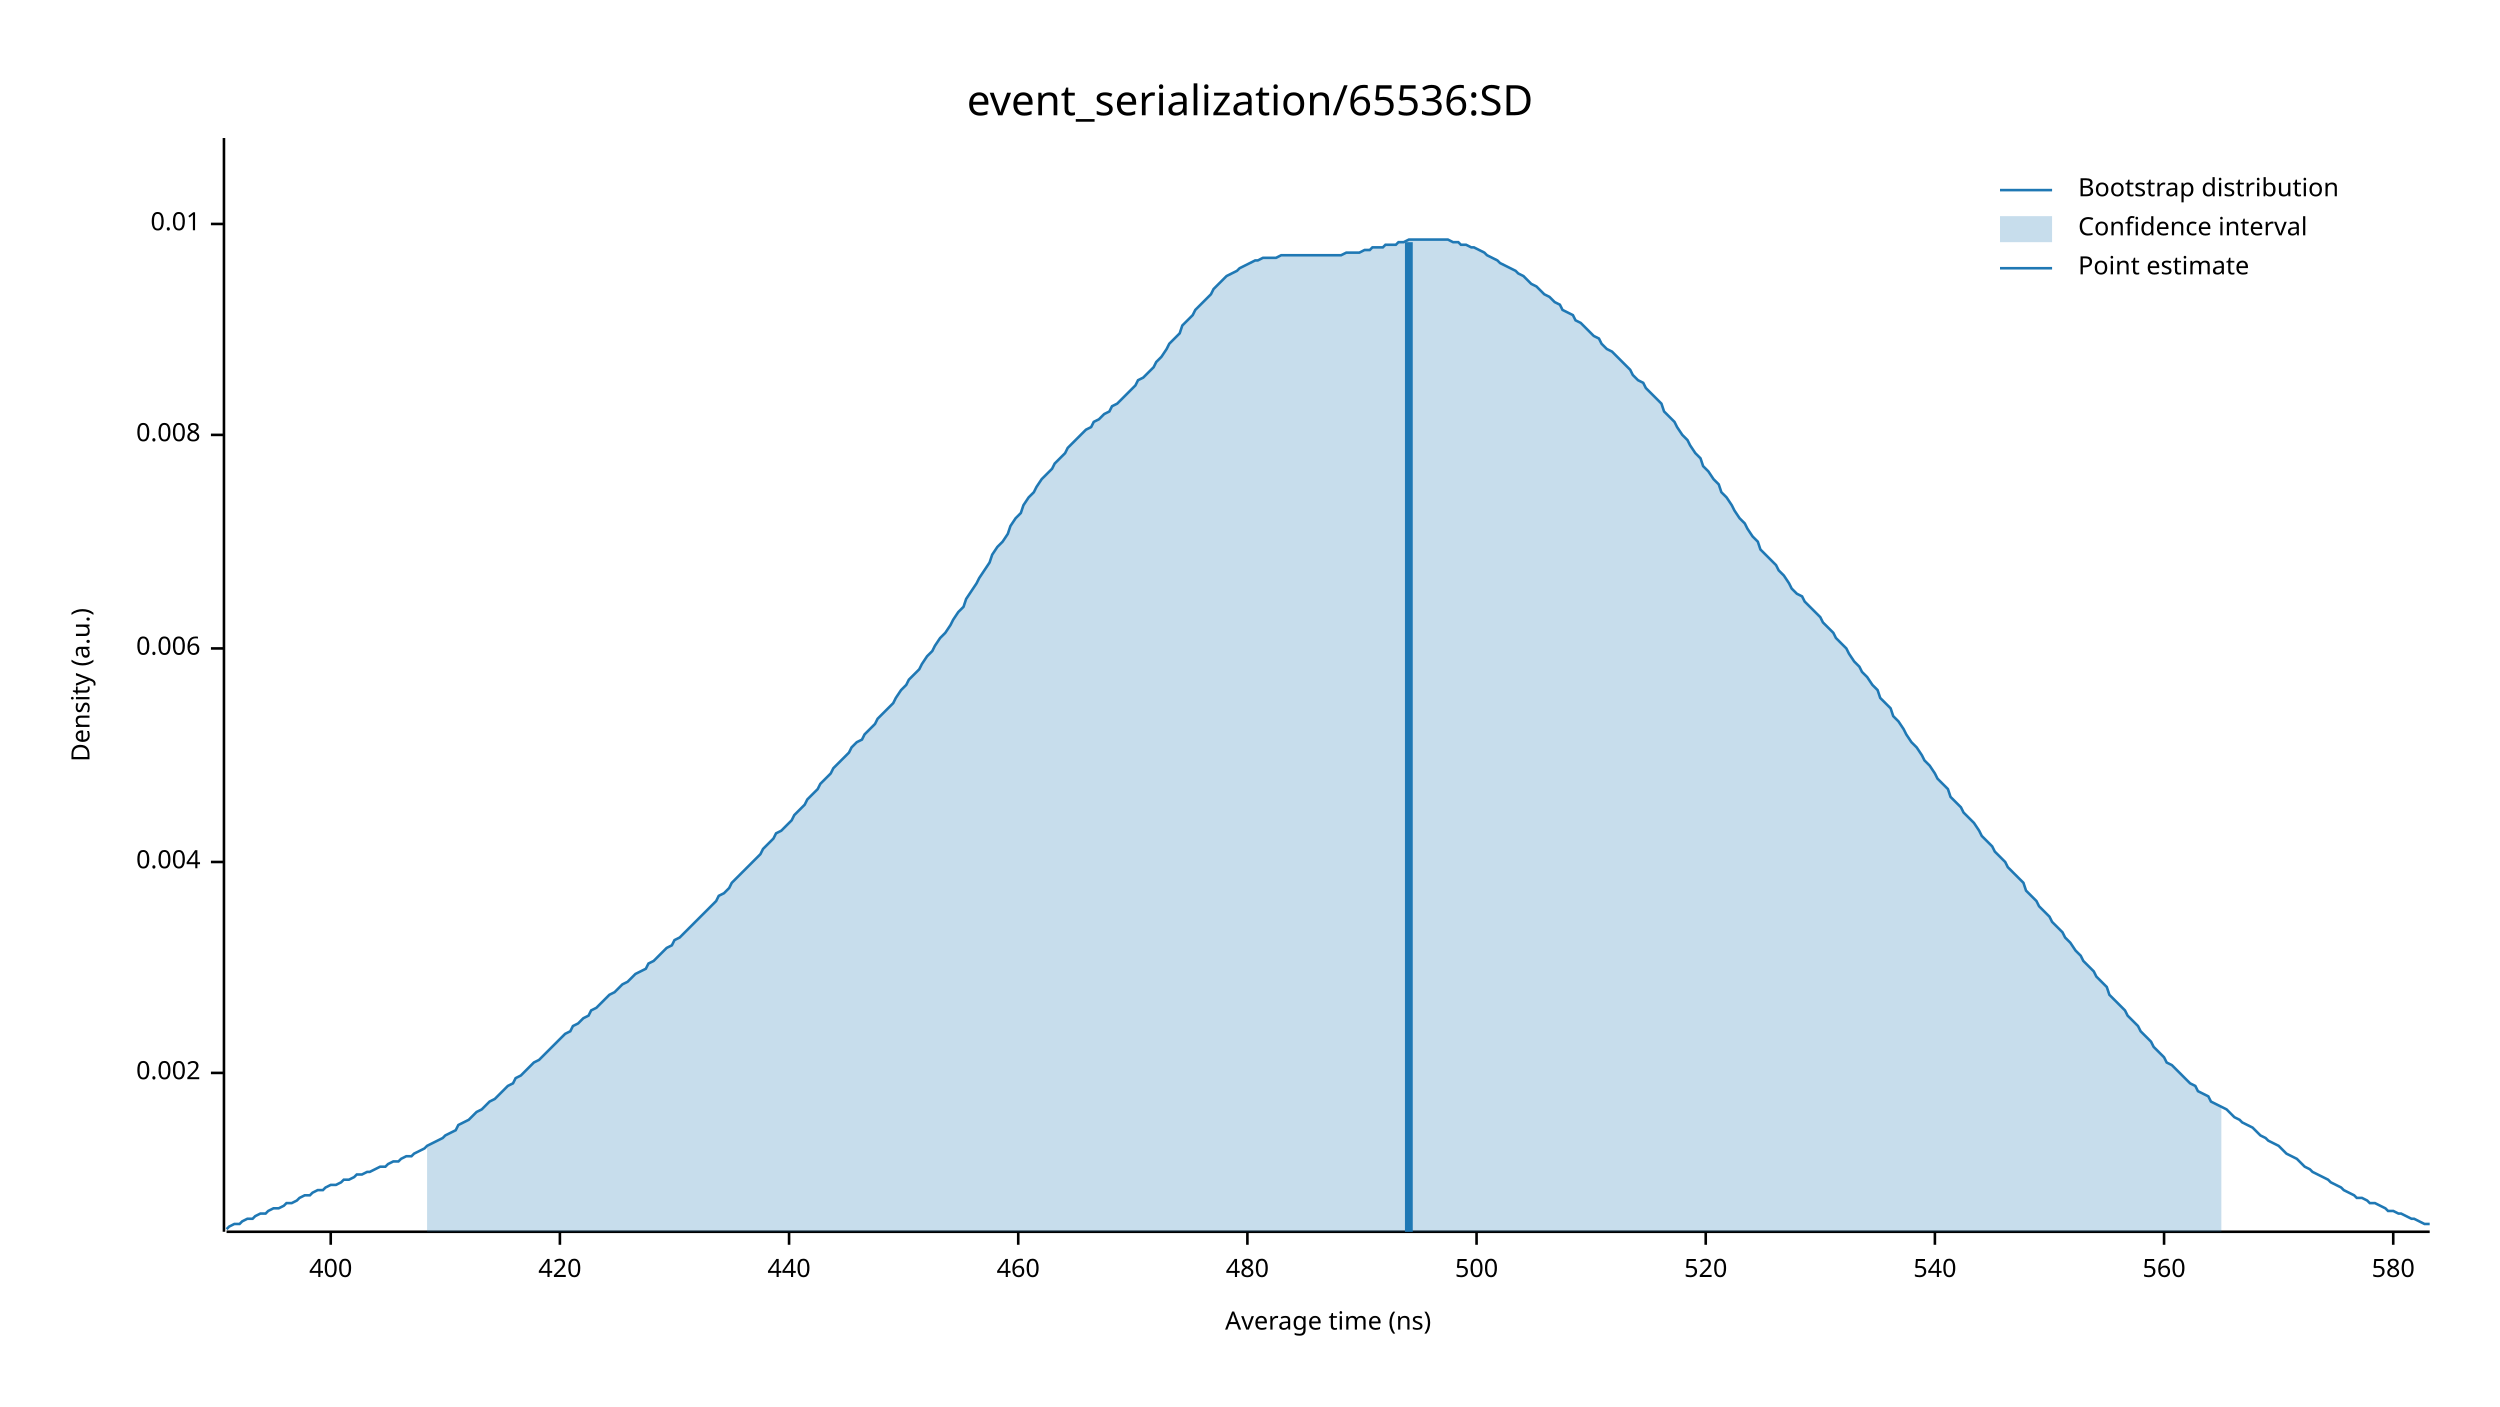
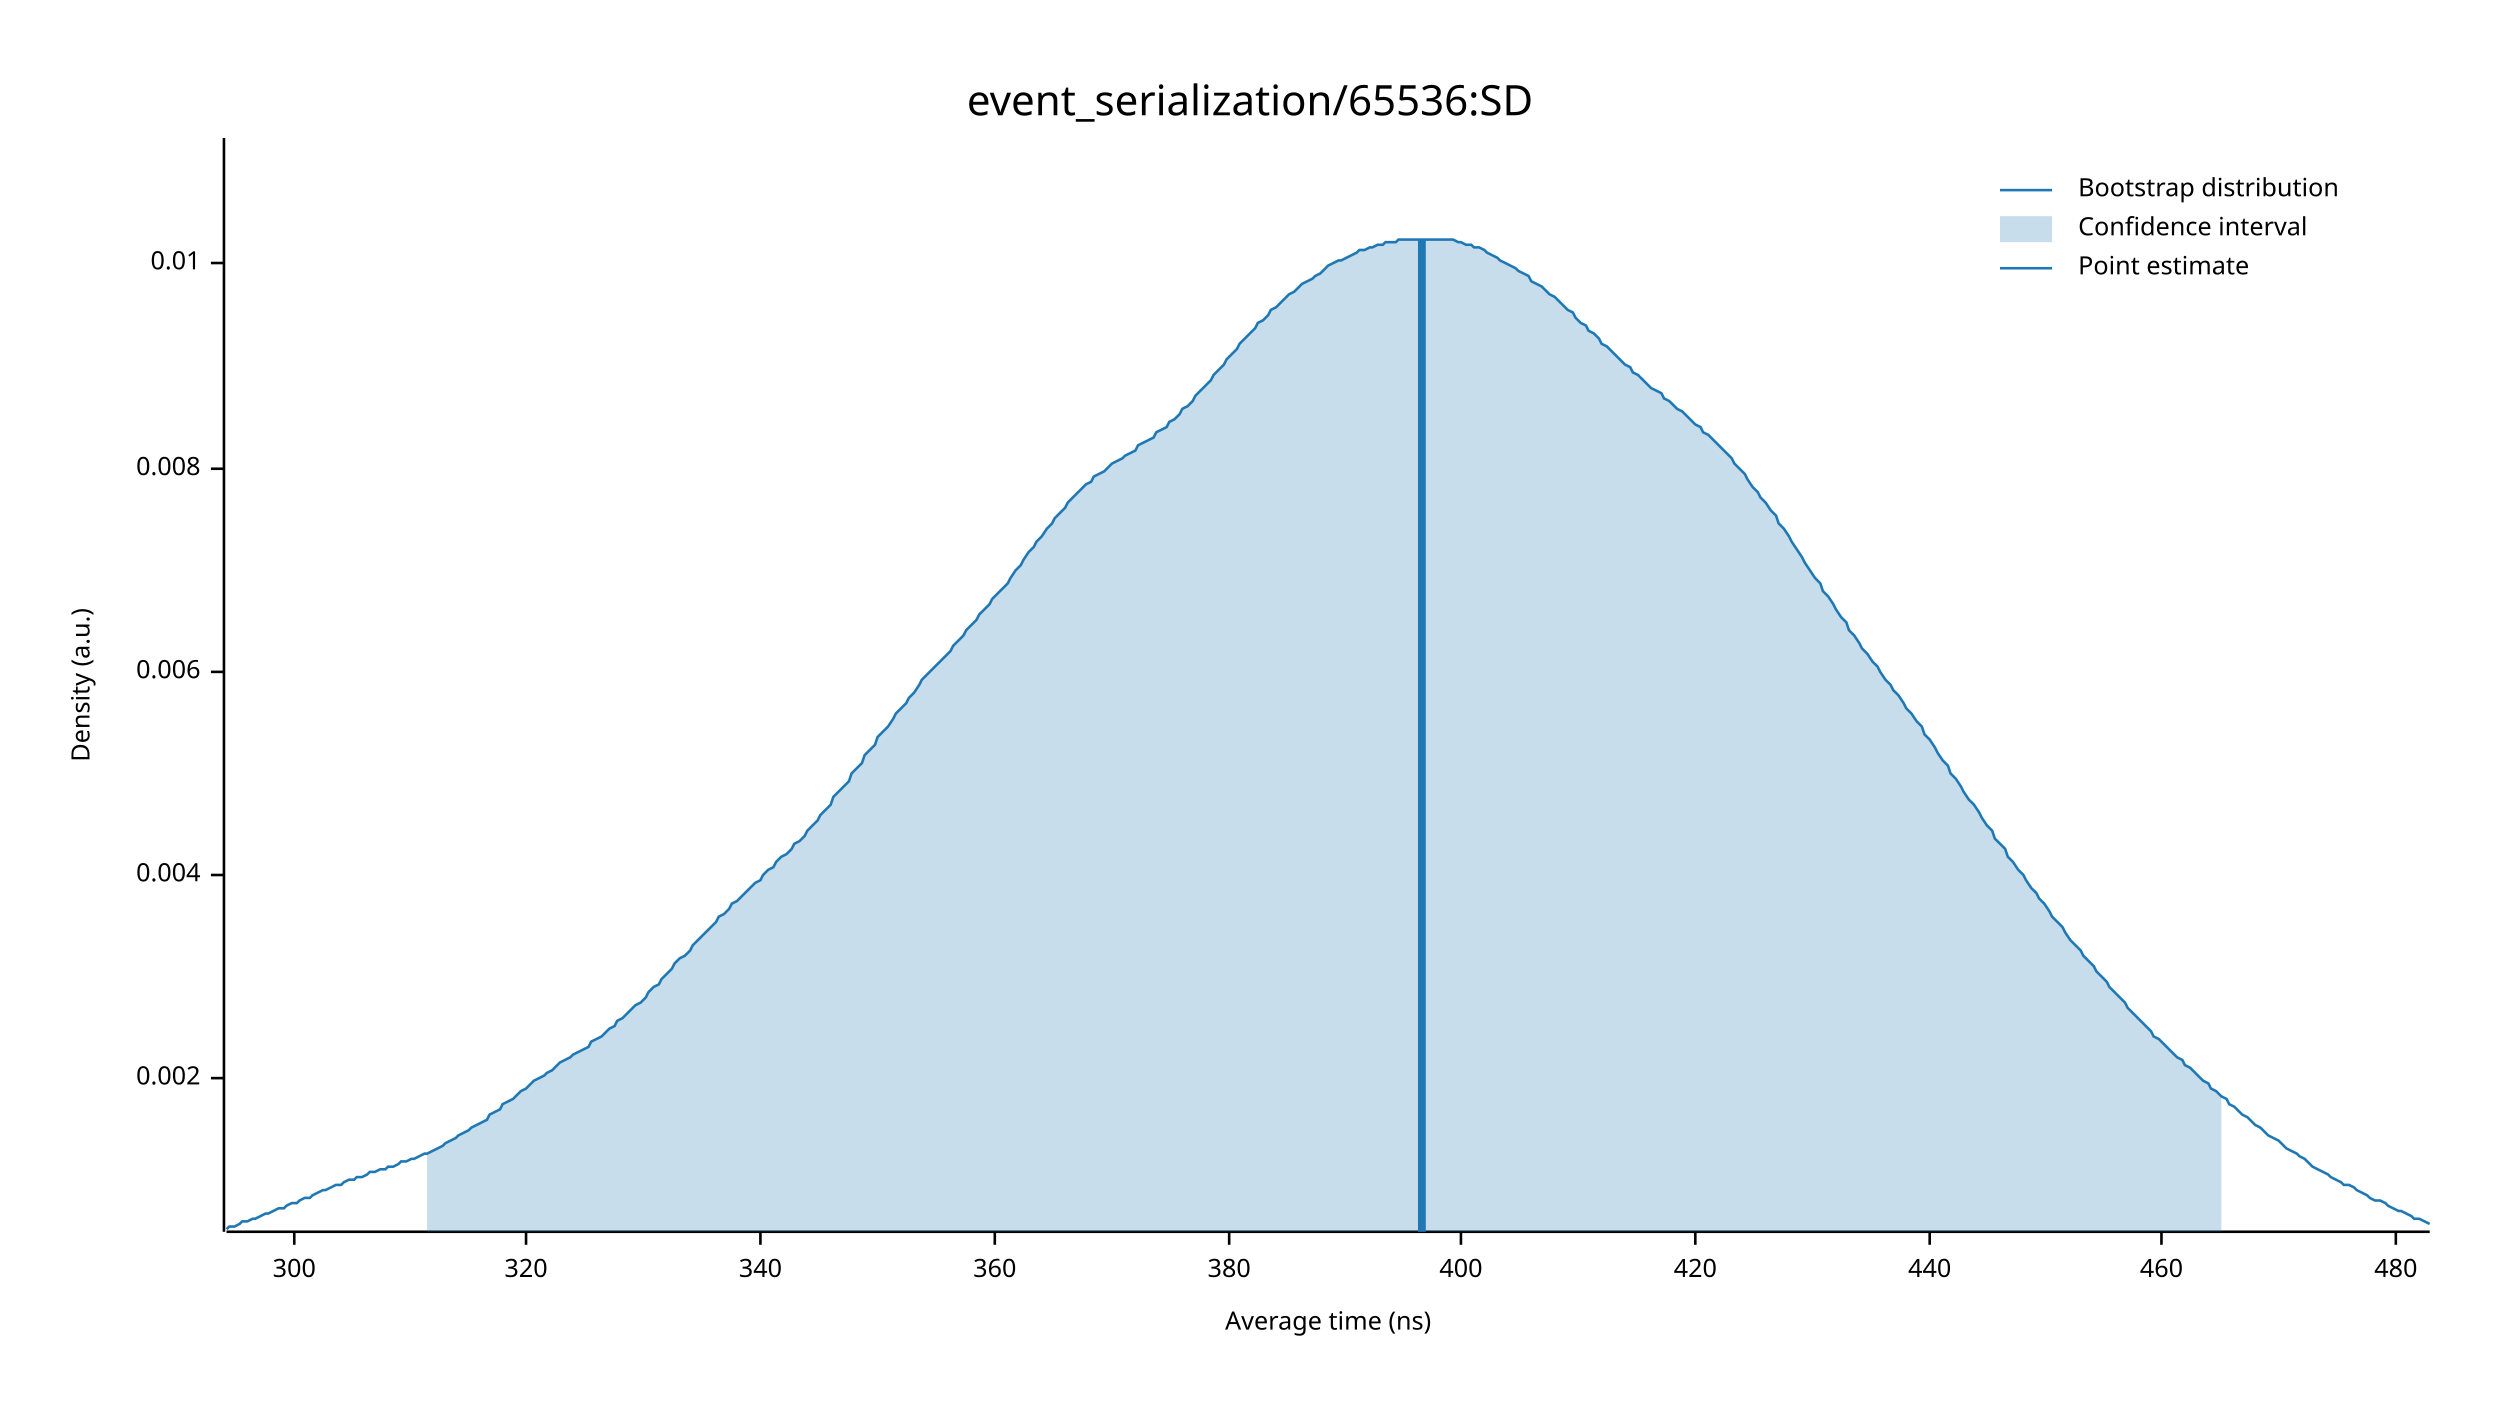
<svg xmlns="http://www.w3.org/2000/svg" width="960" height="540" viewBox="0 0 960 540">
  <text x="480" y="32" dy="0.76em" text-anchor="middle" font-family="sans-serif" font-size="16.129" opacity="1" fill="#000000">
event_serialization/65536:SD
</text>
  <text x="27" y="263" dy="0.76em" text-anchor="middle" font-family="sans-serif" font-size="9.677" opacity="1" fill="#000000" transform="rotate(270, 27, 263)">
Density (a.u.)
</text>
  <text x="510" y="513" dy="-0.5ex" text-anchor="middle" font-family="sans-serif" font-size="9.677" opacity="1" fill="#000000">
Average time (ns)
</text>
  <polyline fill="none" opacity="1" stroke="#000000" stroke-width="1" points="86,53 86,473 " />
-   <text x="77" y="412" dy="0.5ex" text-anchor="end" font-family="sans-serif" font-size="9.677" opacity="1" fill="#000000">
+   <text x="77" y="414" dy="0.5ex" text-anchor="end" font-family="sans-serif" font-size="9.677" opacity="1" fill="#000000">
0.002
</text>
-   <polyline fill="none" opacity="1" stroke="#000000" stroke-width="1" points="81,412 86,412 " />
-   <text x="77" y="331" dy="0.5ex" text-anchor="end" font-family="sans-serif" font-size="9.677" opacity="1" fill="#000000">
+   <polyline fill="none" opacity="1" stroke="#000000" stroke-width="1" points="81,414 86,414 " />
+   <text x="77" y="336" dy="0.5ex" text-anchor="end" font-family="sans-serif" font-size="9.677" opacity="1" fill="#000000">
0.004
</text>
-   <polyline fill="none" opacity="1" stroke="#000000" stroke-width="1" points="81,331 86,331 " />
-   <text x="77" y="249" dy="0.5ex" text-anchor="end" font-family="sans-serif" font-size="9.677" opacity="1" fill="#000000">
+   <polyline fill="none" opacity="1" stroke="#000000" stroke-width="1" points="81,336 86,336 " />
+   <text x="77" y="258" dy="0.5ex" text-anchor="end" font-family="sans-serif" font-size="9.677" opacity="1" fill="#000000">
0.006
</text>
-   <polyline fill="none" opacity="1" stroke="#000000" stroke-width="1" points="81,249 86,249 " />
-   <text x="77" y="167" dy="0.5ex" text-anchor="end" font-family="sans-serif" font-size="9.677" opacity="1" fill="#000000">
+   <polyline fill="none" opacity="1" stroke="#000000" stroke-width="1" points="81,258 86,258 " />
+   <text x="77" y="180" dy="0.5ex" text-anchor="end" font-family="sans-serif" font-size="9.677" opacity="1" fill="#000000">
0.008
</text>
-   <polyline fill="none" opacity="1" stroke="#000000" stroke-width="1" points="81,167 86,167 " />
-   <text x="77" y="86" dy="0.5ex" text-anchor="end" font-family="sans-serif" font-size="9.677" opacity="1" fill="#000000">
+   <polyline fill="none" opacity="1" stroke="#000000" stroke-width="1" points="81,180 86,180 " />
+   <text x="77" y="101" dy="0.5ex" text-anchor="end" font-family="sans-serif" font-size="9.677" opacity="1" fill="#000000">
0.01
</text>
-   <polyline fill="none" opacity="1" stroke="#000000" stroke-width="1" points="81,86 86,86 " />
+   <polyline fill="none" opacity="1" stroke="#000000" stroke-width="1" points="81,101 86,101 " />
  <polyline fill="none" opacity="1" stroke="#000000" stroke-width="1" points="87,473 933,473 " />
-   <text x="127" y="483" dy="0.76em" text-anchor="middle" font-family="sans-serif" font-size="9.677" opacity="1" fill="#000000">
+   <text x="113" y="483" dy="0.76em" text-anchor="middle" font-family="sans-serif" font-size="9.677" opacity="1" fill="#000000">
+ 300
+ </text>
+   <polyline fill="none" opacity="1" stroke="#000000" stroke-width="1" points="113,473 113,478 " />
+   <text x="202" y="483" dy="0.76em" text-anchor="middle" font-family="sans-serif" font-size="9.677" opacity="1" fill="#000000">
+ 320
+ </text>
+   <polyline fill="none" opacity="1" stroke="#000000" stroke-width="1" points="202,473 202,478 " />
+   <text x="292" y="483" dy="0.76em" text-anchor="middle" font-family="sans-serif" font-size="9.677" opacity="1" fill="#000000">
+ 340
+ </text>
+   <polyline fill="none" opacity="1" stroke="#000000" stroke-width="1" points="292,473 292,478 " />
+   <text x="382" y="483" dy="0.76em" text-anchor="middle" font-family="sans-serif" font-size="9.677" opacity="1" fill="#000000">
+ 360
+ </text>
+   <polyline fill="none" opacity="1" stroke="#000000" stroke-width="1" points="382,473 382,478 " />
+   <text x="472" y="483" dy="0.76em" text-anchor="middle" font-family="sans-serif" font-size="9.677" opacity="1" fill="#000000">
+ 380
+ </text>
+   <polyline fill="none" opacity="1" stroke="#000000" stroke-width="1" points="472,473 472,478 " />
+   <text x="561" y="483" dy="0.76em" text-anchor="middle" font-family="sans-serif" font-size="9.677" opacity="1" fill="#000000">
400
</text>
-   <polyline fill="none" opacity="1" stroke="#000000" stroke-width="1" points="127,473 127,478 " />
-   <text x="215" y="483" dy="0.76em" text-anchor="middle" font-family="sans-serif" font-size="9.677" opacity="1" fill="#000000">
+   <polyline fill="none" opacity="1" stroke="#000000" stroke-width="1" points="561,473 561,478 " />
+   <text x="651" y="483" dy="0.76em" text-anchor="middle" font-family="sans-serif" font-size="9.677" opacity="1" fill="#000000">
420
</text>
-   <polyline fill="none" opacity="1" stroke="#000000" stroke-width="1" points="215,473 215,478 " />
-   <text x="303" y="483" dy="0.76em" text-anchor="middle" font-family="sans-serif" font-size="9.677" opacity="1" fill="#000000">
+   <polyline fill="none" opacity="1" stroke="#000000" stroke-width="1" points="651,473 651,478 " />
+   <text x="741" y="483" dy="0.76em" text-anchor="middle" font-family="sans-serif" font-size="9.677" opacity="1" fill="#000000">
440
</text>
-   <polyline fill="none" opacity="1" stroke="#000000" stroke-width="1" points="303,473 303,478 " />
-   <text x="391" y="483" dy="0.76em" text-anchor="middle" font-family="sans-serif" font-size="9.677" opacity="1" fill="#000000">
+   <polyline fill="none" opacity="1" stroke="#000000" stroke-width="1" points="741,473 741,478 " />
+   <text x="830" y="483" dy="0.76em" text-anchor="middle" font-family="sans-serif" font-size="9.677" opacity="1" fill="#000000">
460
</text>
-   <polyline fill="none" opacity="1" stroke="#000000" stroke-width="1" points="391,473 391,478 " />
-   <text x="479" y="483" dy="0.76em" text-anchor="middle" font-family="sans-serif" font-size="9.677" opacity="1" fill="#000000">
+   <polyline fill="none" opacity="1" stroke="#000000" stroke-width="1" points="830,473 830,478 " />
+   <text x="920" y="483" dy="0.76em" text-anchor="middle" font-family="sans-serif" font-size="9.677" opacity="1" fill="#000000">
480
</text>
-   <polyline fill="none" opacity="1" stroke="#000000" stroke-width="1" points="479,473 479,478 " />
-   <text x="567" y="483" dy="0.76em" text-anchor="middle" font-family="sans-serif" font-size="9.677" opacity="1" fill="#000000">
- 500
- </text>
-   <polyline fill="none" opacity="1" stroke="#000000" stroke-width="1" points="567,473 567,478 " />
-   <text x="655" y="483" dy="0.76em" text-anchor="middle" font-family="sans-serif" font-size="9.677" opacity="1" fill="#000000">
- 520
- </text>
-   <polyline fill="none" opacity="1" stroke="#000000" stroke-width="1" points="655,473 655,478 " />
-   <text x="743" y="483" dy="0.76em" text-anchor="middle" font-family="sans-serif" font-size="9.677" opacity="1" fill="#000000">
- 540
- </text>
-   <polyline fill="none" opacity="1" stroke="#000000" stroke-width="1" points="743,473 743,478 " />
-   <text x="831" y="483" dy="0.76em" text-anchor="middle" font-family="sans-serif" font-size="9.677" opacity="1" fill="#000000">
- 560
- </text>
-   <polyline fill="none" opacity="1" stroke="#000000" stroke-width="1" points="831,473 831,478 " />
-   <text x="919" y="483" dy="0.76em" text-anchor="middle" font-family="sans-serif" font-size="9.677" opacity="1" fill="#000000">
- 580
- </text>
-   <polyline fill="none" opacity="1" stroke="#000000" stroke-width="1" points="919,473 919,478 " />
-   <polyline fill="none" opacity="1" stroke="#1F78B4" stroke-width="1" points="87,472 88,471 90,470 92,470 93,469 95,468 97,468 98,467 100,466 102,466 103,465 105,464 107,464 109,463 110,462 112,462 114,461 115,460 117,459 119,459 120,458 122,457 124,457 125,456 127,455 129,455 131,454 132,453 134,453 136,452 137,451 139,451 141,450 142,450 144,449 146,448 148,448 149,447 151,446 153,446 154,445 156,444 158,444 159,443 161,442 163,441 164,440 166,439 168,438 170,437 171,436 173,435 175,434 176,432 178,431 180,430 181,429 183,427 185,426 187,424 188,423 190,422 192,420 193,419 195,417 197,416 198,414 200,413 202,411 203,410 205,408 207,407 209,405 210,404 212,402 214,400 215,399 217,397 219,396 220,394 222,393 224,391 226,390 227,388 229,387 231,385 232,384 234,382 236,381 237,380 239,378 241,377 242,376 244,374 246,373 248,372 249,370 251,369 253,367 254,366 256,364 258,363 259,361 261,360 263,358 265,356 266,355 268,353 270,351 271,350 273,348 275,346 276,344 278,343 280,341 281,339 283,337 285,335 287,333 288,332 290,330 292,328 293,326 295,324 297,322 298,320 300,319 302,317 304,315 305,313 307,311 309,309 310,307 312,305 314,303 315,301 317,299 319,297 320,295 322,293 324,291 326,289 327,287 329,285 331,284 332,282 334,280 336,278 337,276 339,274 341,272 343,270 344,268 346,265 348,263 349,261 351,259 353,257 354,255 356,252 358,250 359,248 361,245 363,243 365,240 366,238 368,235 370,233 371,230 373,227 375,224 376,222 378,219 380,216 381,213 383,210 385,208 387,205 388,202 390,199 392,197 393,194 395,191 397,189 398,187 400,184 402,182 404,180 405,178 407,176 409,174 410,172 412,170 414,168 415,167 417,165 419,164 420,162 422,161 424,159 426,158 427,156 429,155 431,153 432,152 434,150 436,148 437,146 439,145 441,143 443,141 444,139 446,137 448,134 449,132 451,130 453,128 454,125 456,123 458,121 459,119 461,117 463,115 465,113 466,111 468,109 470,107 471,106 473,105 475,104 476,103 478,102 480,101 482,100 483,100 485,99 487,99 488,99 490,99 492,98 493,98 495,98 497,98 498,98 500,98 502,98 504,98 505,98 507,98 509,98 510,98 512,98 514,98 515,98 517,97 519,97 521,97 522,97 524,96 526,96 527,95 529,95 531,95 532,94 534,94 536,94 537,93 539,93 541,92 543,92 544,92 546,92 548,92 549,92 551,92 553,92 554,92 556,92 558,93 560,93 561,94 563,94 565,95 566,95 568,96 570,97 571,98 573,99 575,100 576,101 578,102 580,103 582,104 583,105 585,106 587,108 588,109 590,110 592,112 593,113 595,114 597,116 599,117 600,119 602,120 604,121 605,123 607,124 609,126 610,127 612,129 614,130 615,132 617,134 619,135 621,137 622,138 624,140 626,142 627,144 629,146 631,147 632,149 634,151 636,153 638,155 639,158 641,160 643,162 644,164 646,167 648,169 649,171 651,174 653,176 654,179 656,181 658,184 660,186 661,189 663,191 665,194 666,196 668,199 670,201 671,203 673,206 675,208 676,211 678,213 680,215 682,217 683,219 685,221 687,224 688,226 690,228 692,229 693,231 695,233 697,235 699,237 700,239 702,241 704,243 705,245 707,247 709,249 710,251 712,254 714,256 715,258 717,260 719,263 721,265 722,268 724,270 726,272 727,275 729,277 731,280 732,282 734,285 736,287 738,290 739,292 741,294 743,297 744,299 746,301 748,303 749,306 751,308 753,310 754,312 756,314 758,316 760,319 761,321 763,323 765,325 766,327 768,329 770,331 771,333 773,335 775,337 777,339 778,342 780,344 782,346 783,348 785,350 787,352 788,354 790,356 792,358 793,360 795,362 797,365 799,367 800,369 802,371 804,373 805,375 807,377 809,379 810,382 812,384 814,386 816,388 817,390 819,392 821,394 822,396 824,398 826,400 827,402 829,404 831,406 832,408 834,409 836,411 838,413 839,414 841,416 843,417 844,419 846,420 848,421 849,423 851,424 853,425 855,426 856,427 858,429 860,430 861,431 863,432 865,433 866,434 868,436 870,437 871,438 873,439 875,440 877,442 878,443 880,444 882,445 883,446 885,448 887,449 888,450 890,451 892,452 894,453 895,454 897,455 899,456 900,457 902,458 904,459 905,460 907,460 909,461 910,462 912,462 914,463 916,464 917,465 919,465 921,466 922,466 924,467 926,468 927,468 929,469 931,470 933,470 " />
-   <polygon opacity="0.25" fill="#1F78B4" points="164,440 166,439 168,438 170,437 171,436 173,435 175,434 176,432 178,431 180,430 181,429 183,427 185,426 187,424 188,423 190,422 192,420 193,419 195,417 197,416 198,414 200,413 202,411 203,410 205,408 207,407 209,405 210,404 212,402 214,400 215,399 217,397 219,396 220,394 222,393 224,391 226,390 227,388 229,387 231,385 232,384 234,382 236,381 237,380 239,378 241,377 242,376 244,374 246,373 248,372 249,370 251,369 253,367 254,366 256,364 258,363 259,361 261,360 263,358 265,356 266,355 268,353 270,351 271,350 273,348 275,346 276,344 278,343 280,341 281,339 283,337 285,335 287,333 288,332 290,330 292,328 293,326 295,324 297,322 298,320 300,319 302,317 304,315 305,313 307,311 309,309 310,307 312,305 314,303 315,301 317,299 319,297 320,295 322,293 324,291 326,289 327,287 329,285 331,284 332,282 334,280 336,278 337,276 339,274 341,272 343,270 344,268 346,265 348,263 349,261 351,259 353,257 354,255 356,252 358,250 359,248 361,245 363,243 365,240 366,238 368,235 370,233 371,230 373,227 375,224 376,222 378,219 380,216 381,213 383,210 385,208 387,205 388,202 390,199 392,197 393,194 395,191 397,189 398,187 400,184 402,182 404,180 405,178 407,176 409,174 410,172 412,170 414,168 415,167 417,165 419,164 420,162 422,161 424,159 426,158 427,156 429,155 431,153 432,152 434,150 436,148 437,146 439,145 441,143 443,141 444,139 446,137 448,134 449,132 451,130 453,128 454,125 456,123 458,121 459,119 461,117 463,115 465,113 466,111 468,109 470,107 471,106 473,105 475,104 476,103 478,102 480,101 482,100 483,100 485,99 487,99 488,99 490,99 492,98 493,98 495,98 497,98 498,98 500,98 502,98 504,98 505,98 507,98 509,98 510,98 512,98 514,98 515,98 517,97 519,97 521,97 522,97 524,96 526,96 527,95 529,95 531,95 532,94 534,94 536,94 537,93 539,93 541,92 543,92 544,92 546,92 548,92 549,92 551,92 553,92 554,92 556,92 558,93 560,93 561,94 563,94 565,95 566,95 568,96 570,97 571,98 573,99 575,100 576,101 578,102 580,103 582,104 583,105 585,106 587,108 588,109 590,110 592,112 593,113 595,114 597,116 599,117 600,119 602,120 604,121 605,123 607,124 609,126 610,127 612,129 614,130 615,132 617,134 619,135 621,137 622,138 624,140 626,142 627,144 629,146 631,147 632,149 634,151 636,153 638,155 639,158 641,160 643,162 644,164 646,167 648,169 649,171 651,174 653,176 654,179 656,181 658,184 660,186 661,189 663,191 665,194 666,196 668,199 670,201 671,203 673,206 675,208 676,211 678,213 680,215 682,217 683,219 685,221 687,224 688,226 690,228 692,229 693,231 695,233 697,235 699,237 700,239 702,241 704,243 705,245 707,247 709,249 710,251 712,254 714,256 715,258 717,260 719,263 721,265 722,268 724,270 726,272 727,275 729,277 731,280 732,282 734,285 736,287 738,290 739,292 741,294 743,297 744,299 746,301 748,303 749,306 751,308 753,310 754,312 756,314 758,316 760,319 761,321 763,323 765,325 766,327 768,329 770,331 771,333 773,335 775,337 777,339 778,342 780,344 782,346 783,348 785,350 787,352 788,354 790,356 792,358 793,360 795,362 797,365 799,367 800,369 802,371 804,373 805,375 807,377 809,379 810,382 812,384 814,386 816,388 817,390 819,392 821,394 822,396 824,398 826,400 827,402 829,404 831,406 832,408 834,409 836,411 838,413 839,414 841,416 843,417 844,419 846,420 848,421 849,423 851,424 853,425 853,473 164,473 " />
-   <polyline fill="none" opacity="1" stroke="#1F78B4" stroke-width="3" points="541,473 541,93 " />
+   <polyline fill="none" opacity="1" stroke="#000000" stroke-width="1" points="920,473 920,478 " />
+   <polyline fill="none" opacity="1" stroke="#1F78B4" stroke-width="1" points="87,472 88,471 90,471 92,470 93,469 95,469 97,468 98,468 100,467 102,466 103,466 105,465 107,464 109,464 110,463 112,462 114,462 115,461 117,460 119,460 120,459 122,458 124,457 125,457 127,456 129,455 131,455 132,454 134,453 136,453 137,452 139,452 141,451 142,450 144,450 146,449 148,449 149,448 151,448 153,447 154,446 156,446 158,445 159,445 161,444 163,443 164,443 166,442 168,441 170,440 171,439 173,438 175,437 176,436 178,435 180,434 181,433 183,432 185,431 187,430 188,428 190,427 192,426 193,424 195,423 197,422 198,421 200,419 202,418 203,417 205,415 207,414 209,413 210,412 212,411 214,409 215,408 217,407 219,406 220,405 222,404 224,403 226,402 227,400 229,399 231,398 232,397 234,395 236,394 237,392 239,391 241,389 242,388 244,386 246,385 248,383 249,381 251,379 253,378 254,376 256,374 258,372 259,370 261,368 263,367 265,365 266,363 268,361 270,359 271,358 273,356 275,354 276,352 278,351 280,349 281,347 283,346 285,344 287,342 288,341 290,339 292,338 293,336 295,334 297,333 298,331 300,329 302,328 304,326 305,324 307,323 309,321 310,319 312,317 314,315 315,313 317,311 319,309 320,306 322,304 324,302 326,300 327,297 329,295 331,293 332,290 334,288 336,286 337,283 339,281 341,279 343,276 344,274 346,272 348,270 349,268 351,266 353,263 354,261 356,259 358,257 359,256 361,254 363,252 365,250 366,248 368,246 370,244 371,242 373,240 375,238 376,236 378,234 380,232 381,230 383,228 385,226 387,224 388,222 390,219 392,217 393,215 395,212 397,210 398,208 400,206 402,203 404,201 405,199 407,197 409,195 410,193 412,191 414,189 415,188 417,186 419,185 420,183 422,182 424,181 426,179 427,178 429,177 431,176 432,175 434,174 436,173 437,171 439,170 441,169 443,168 444,166 446,165 448,164 449,162 451,161 453,159 454,157 456,156 458,154 459,152 461,150 463,148 465,146 466,144 468,142 470,140 471,138 473,136 475,134 476,132 478,130 480,128 482,126 483,124 485,123 487,121 488,119 490,118 492,116 493,115 495,113 497,112 498,111 500,109 502,108 504,107 505,106 507,105 509,103 510,102 512,101 514,100 515,100 517,99 519,98 521,97 522,96 524,96 526,95 527,95 529,94 531,94 532,93 534,93 536,93 537,92 539,92 541,92 543,92 544,92 546,92 548,92 549,92 551,92 553,92 554,92 556,92 558,92 560,93 561,93 563,94 565,94 566,95 568,95 570,96 571,97 573,98 575,99 576,100 578,101 580,102 582,103 583,104 585,105 587,106 588,108 590,109 592,110 593,111 595,113 597,114 599,116 600,117 602,119 604,120 605,122 607,124 609,125 610,127 612,128 614,130 615,132 617,133 619,135 621,137 622,138 624,140 626,141 627,143 629,144 631,146 632,147 634,149 636,150 638,151 639,153 641,154 643,156 644,157 646,158 648,160 649,161 651,163 653,164 654,166 656,167 658,169 660,171 661,172 663,174 665,176 666,178 668,180 670,182 671,184 673,187 675,189 676,191 678,193 680,196 682,198 683,201 685,203 687,206 688,208 690,211 692,214 693,216 695,219 697,222 699,224 700,227 702,229 704,232 705,234 707,237 709,239 710,242 712,244 714,247 715,249 717,251 719,254 721,256 722,258 724,261 726,263 727,265 729,267 731,270 732,272 734,274 736,277 738,279 739,282 741,284 743,287 744,289 746,292 748,294 749,297 751,299 753,302 754,304 756,307 758,309 760,312 761,314 763,317 765,319 766,322 768,324 770,326 771,329 773,331 775,334 777,336 778,338 780,341 782,343 783,345 785,347 787,350 788,352 790,354 792,356 793,358 795,361 797,363 799,365 800,367 802,369 804,371 805,373 807,375 809,377 810,379 812,381 814,383 816,385 817,387 819,389 821,391 822,392 824,394 826,396 827,398 829,399 831,401 832,402 834,404 836,406 838,407 839,409 841,410 843,412 844,413 846,415 848,416 849,418 851,419 853,421 855,422 856,424 858,425 860,427 861,428 863,429 865,431 866,432 868,433 870,435 871,436 873,437 875,438 877,440 878,441 880,442 882,443 883,444 885,445 887,447 888,448 890,449 892,450 894,451 895,452 897,453 899,454 900,455 902,455 904,456 905,457 907,458 909,459 910,460 912,461 914,461 916,462 917,463 919,464 921,465 922,465 924,466 926,467 927,468 929,468 931,469 933,470 " />
+   <polygon opacity="0.25" fill="#1F78B4" points="164,443 166,442 168,441 170,440 171,439 173,438 175,437 176,436 178,435 180,434 181,433 183,432 185,431 187,430 188,428 190,427 192,426 193,424 195,423 197,422 198,421 200,419 202,418 203,417 205,415 207,414 209,413 210,412 212,411 214,409 215,408 217,407 219,406 220,405 222,404 224,403 226,402 227,400 229,399 231,398 232,397 234,395 236,394 237,392 239,391 241,389 242,388 244,386 246,385 248,383 249,381 251,379 253,378 254,376 256,374 258,372 259,370 261,368 263,367 265,365 266,363 268,361 270,359 271,358 273,356 275,354 276,352 278,351 280,349 281,347 283,346 285,344 287,342 288,341 290,339 292,338 293,336 295,334 297,333 298,331 300,329 302,328 304,326 305,324 307,323 309,321 310,319 312,317 314,315 315,313 317,311 319,309 320,306 322,304 324,302 326,300 327,297 329,295 331,293 332,290 334,288 336,286 337,283 339,281 341,279 343,276 344,274 346,272 348,270 349,268 351,266 353,263 354,261 356,259 358,257 359,256 361,254 363,252 365,250 366,248 368,246 370,244 371,242 373,240 375,238 376,236 378,234 380,232 381,230 383,228 385,226 387,224 388,222 390,219 392,217 393,215 395,212 397,210 398,208 400,206 402,203 404,201 405,199 407,197 409,195 410,193 412,191 414,189 415,188 417,186 419,185 420,183 422,182 424,181 426,179 427,178 429,177 431,176 432,175 434,174 436,173 437,171 439,170 441,169 443,168 444,166 446,165 448,164 449,162 451,161 453,159 454,157 456,156 458,154 459,152 461,150 463,148 465,146 466,144 468,142 470,140 471,138 473,136 475,134 476,132 478,130 480,128 482,126 483,124 485,123 487,121 488,119 490,118 492,116 493,115 495,113 497,112 498,111 500,109 502,108 504,107 505,106 507,105 509,103 510,102 512,101 514,100 515,100 517,99 519,98 521,97 522,96 524,96 526,95 527,95 529,94 531,94 532,93 534,93 536,93 537,92 539,92 541,92 543,92 544,92 546,92 548,92 549,92 551,92 553,92 554,92 556,92 558,92 560,93 561,93 563,94 565,94 566,95 568,95 570,96 571,97 573,98 575,99 576,100 578,101 580,102 582,103 583,104 585,105 587,106 588,108 590,109 592,110 593,111 595,113 597,114 599,116 600,117 602,119 604,120 605,122 607,124 609,125 610,127 612,128 614,130 615,132 617,133 619,135 621,137 622,138 624,140 626,141 627,143 629,144 631,146 632,147 634,149 636,150 638,151 639,153 641,154 643,156 644,157 646,158 648,160 649,161 651,163 653,164 654,166 656,167 658,169 660,171 661,172 663,174 665,176 666,178 668,180 670,182 671,184 673,187 675,189 676,191 678,193 680,196 682,198 683,201 685,203 687,206 688,208 690,211 692,214 693,216 695,219 697,222 699,224 700,227 702,229 704,232 705,234 707,237 709,239 710,242 712,244 714,247 715,249 717,251 719,254 721,256 722,258 724,261 726,263 727,265 729,267 731,270 732,272 734,274 736,277 738,279 739,282 741,284 743,287 744,289 746,292 748,294 749,297 751,299 753,302 754,304 756,307 758,309 760,312 761,314 763,317 765,319 766,322 768,324 770,326 771,329 773,331 775,334 777,336 778,338 780,341 782,343 783,345 785,347 787,350 788,352 790,354 792,356 793,358 795,361 797,363 799,365 800,367 802,369 804,371 805,373 807,375 809,377 810,379 812,381 814,383 816,385 817,387 819,389 821,391 822,392 824,394 826,396 827,398 829,399 831,401 832,402 834,404 836,406 838,407 839,409 841,410 843,412 844,413 846,415 848,416 849,418 851,419 853,421 853,473 164,473 " />
+   <polyline fill="none" opacity="1" stroke="#1F78B4" stroke-width="3" points="546,473 546,92 " />
  <text x="798" y="68" dy="0.76em" text-anchor="start" font-family="sans-serif" font-size="9.677" opacity="1" fill="#000000">
Bootstrap distribution
</text>
  <text x="798" y="83" dy="0.76em" text-anchor="start" font-family="sans-serif" font-size="9.677" opacity="1" fill="#000000">
Confidence interval
</text>
  <text x="798" y="98" dy="0.76em" text-anchor="start" font-family="sans-serif" font-size="9.677" opacity="1" fill="#000000">
Point estimate
</text>
  <polyline fill="none" opacity="1" stroke="#1F78B4" stroke-width="1" points="768,73 788,73 " />
  <rect x="768" y="83" width="20" height="10" opacity="0.25" fill="#1F78B4" stroke="none" />
  <polyline fill="none" opacity="1" stroke="#1F78B4" stroke-width="1" points="768,103 788,103 " />
</svg>
